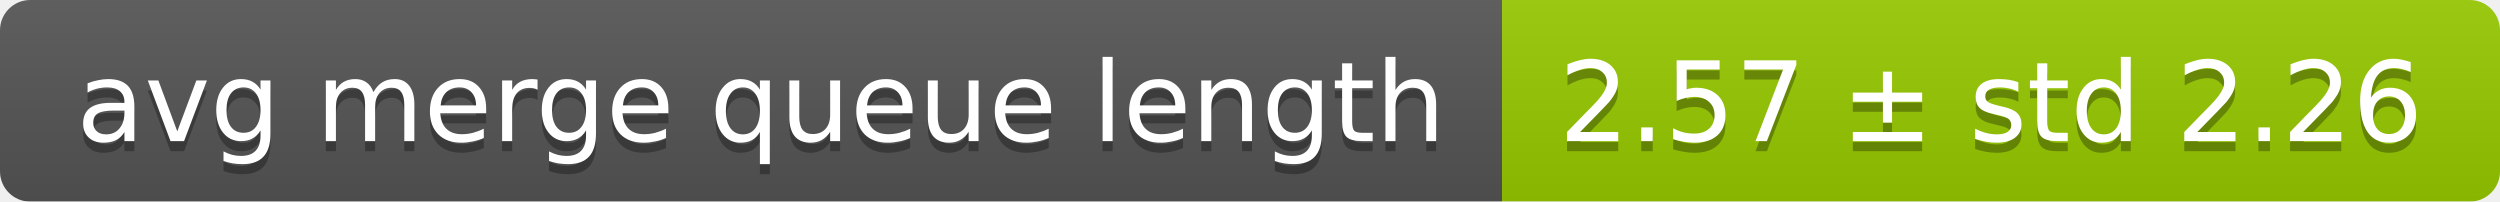
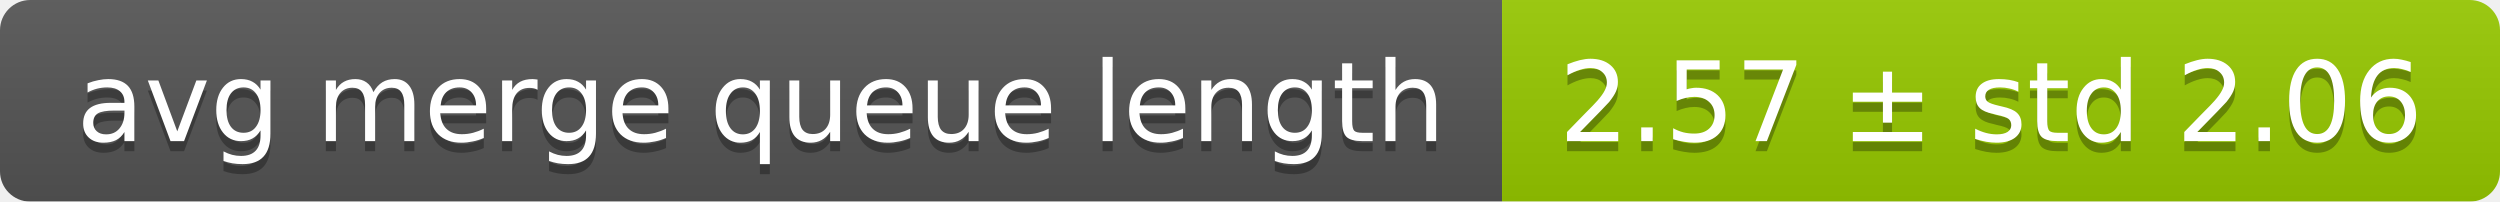
<svg xmlns="http://www.w3.org/2000/svg" width="248" height="20">
  <linearGradient id="smooth" x2="0" y2="100%">
    <stop offset="0" stop-color="#bbb" stop-opacity=".1" />
    <stop offset="1" stop-opacity=".1" />
  </linearGradient>
  <mask id="round">
    <rect width="248" height="20" rx="3" fill="#fff" />
  </mask>
  <g mask="url(#round)">
    <rect width="149" height="20" fill="#555" />
    <rect x="149" width="99" height="20" fill="#97ca00" />
    <rect width="248" height="20" fill="url(#smooth)" />
  </g>
  <g fill="#fff" text-anchor="middle" font-family="DejaVu Sans,Verdana,Geneva,sans-serif" font-size="11">
    <text x="75.5" y="15" fill="#010101" fill-opacity=".3">avg merge queue length</text>
    <text x="75.5" y="14">avg merge queue length</text>
-     <text x="197.5" y="15" fill="#010101" fill-opacity=".3">2.57 ± std 2.26</text>
-     <text x="197.5" y="14">2.57 ± std 2.26</text>
+     <text x="197.5" y="15" fill="#010101" fill-opacity=".3">2.57 ± std 2.06</text>
+     <text x="197.5" y="14">2.57 ± std 2.06</text>
  </g>
</svg>
